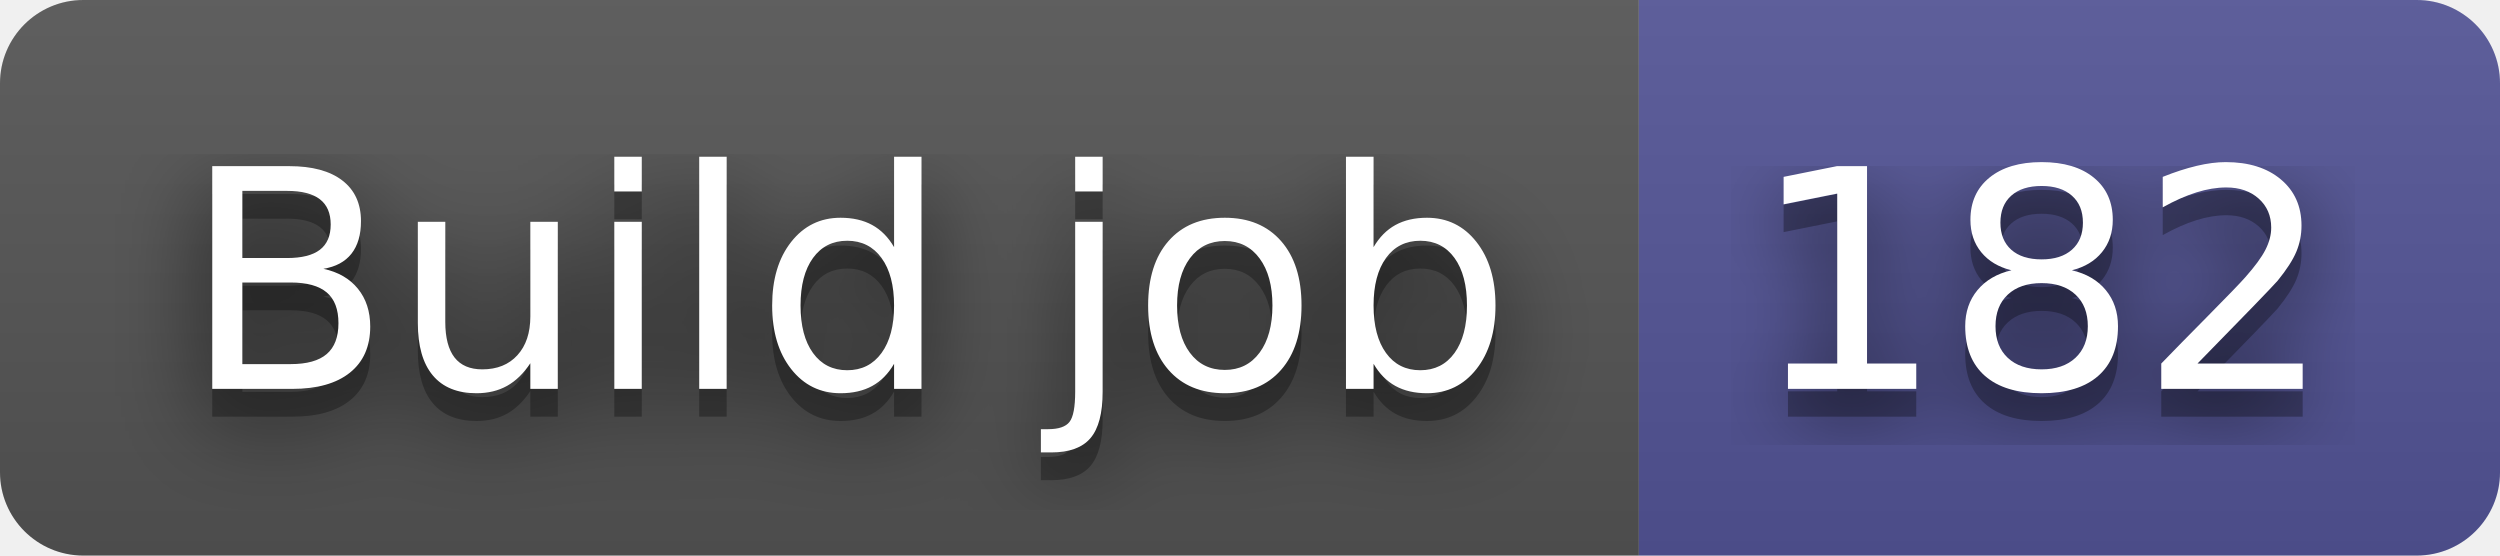
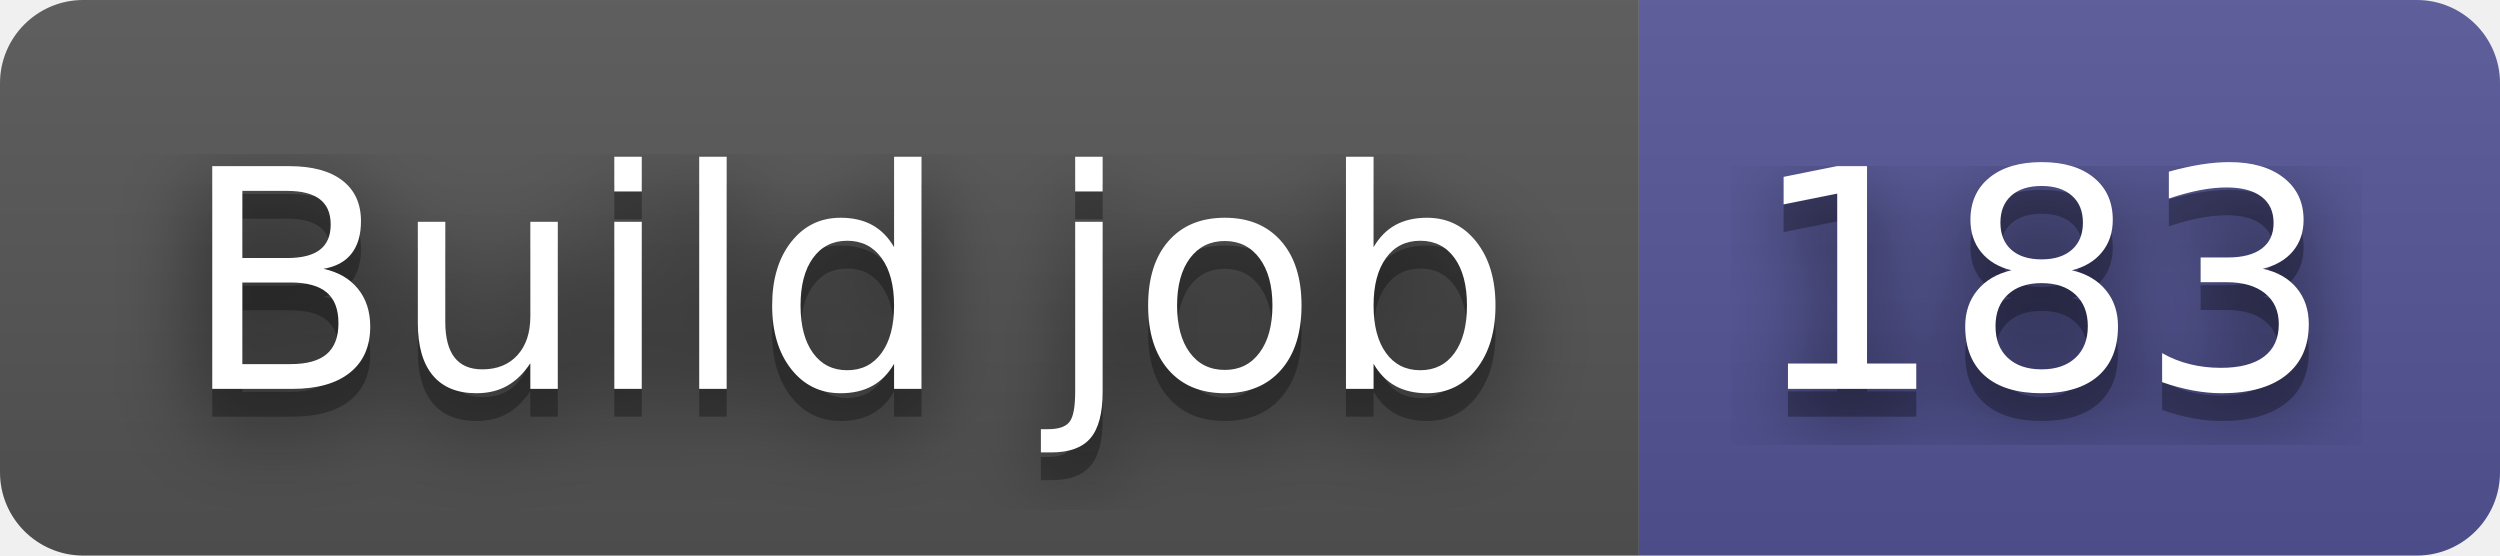
- <svg xmlns="http://www.w3.org/2000/svg" width="90" height="20" role="img" aria-label="Build job: 182">
+ <svg xmlns="http://www.w3.org/2000/svg" width="90" height="20" role="img" aria-label="Build job: 183">
  <filter id="blur">
    <feGaussianBlur stdDeviation="16" />
  </filter>
  <linearGradient id="s" x2="0" y2="100%">
    <stop offset="0" stop-color="#bbb" stop-opacity=".1" />
    <stop offset="1" stop-opacity=".1" />
  </linearGradient>
  <clipPath id="r">
    <rect width="90" height="20" rx="3" />
  </clipPath>
  <g clip-path="url(#r)">
    <rect width="59" height="20" fill="#555" />
    <rect x="59" width="31" height="20" fill="#535597" />
    <rect width="90" height="20" fill="url(#s)" />
  </g>
  <g fill="#fff" text-anchor="middle" font-family="Verdana,Geneva,DejaVu Sans,sans-serif" text-rendering="geometricPrecision" font-size="110">
    <g transform="scale(.1)">
      <g aria-hidden="true" fill="#010101">
        <text x="305" y="150" fill-opacity=".8" filter="url(#blur)" textLength="490">Build job</text>
        <text x="305" y="150" fill-opacity=".3" textLength="490">Build job</text>
      </g>
      <text x="305" y="140" textLength="490">Build job</text>
    </g>
    <g transform="scale(.1)">
      <g aria-hidden="true" fill="#010101">
-         <text x="735" y="150" fill-opacity=".8" filter="url(#blur)" textLength="210">182</text>
-         <text x="735" y="150" fill-opacity=".3" textLength="210">182</text>
+         <text x="735" y="150" fill-opacity=".8" filter="url(#blur)" textLength="210">183</text>
+         <text x="735" y="150" fill-opacity=".3" textLength="210">183</text>
      </g>
-       <text x="735" y="140" textLength="210">182</text>
+       <text x="735" y="140" textLength="210">183</text>
    </g>
  </g>
</svg>
